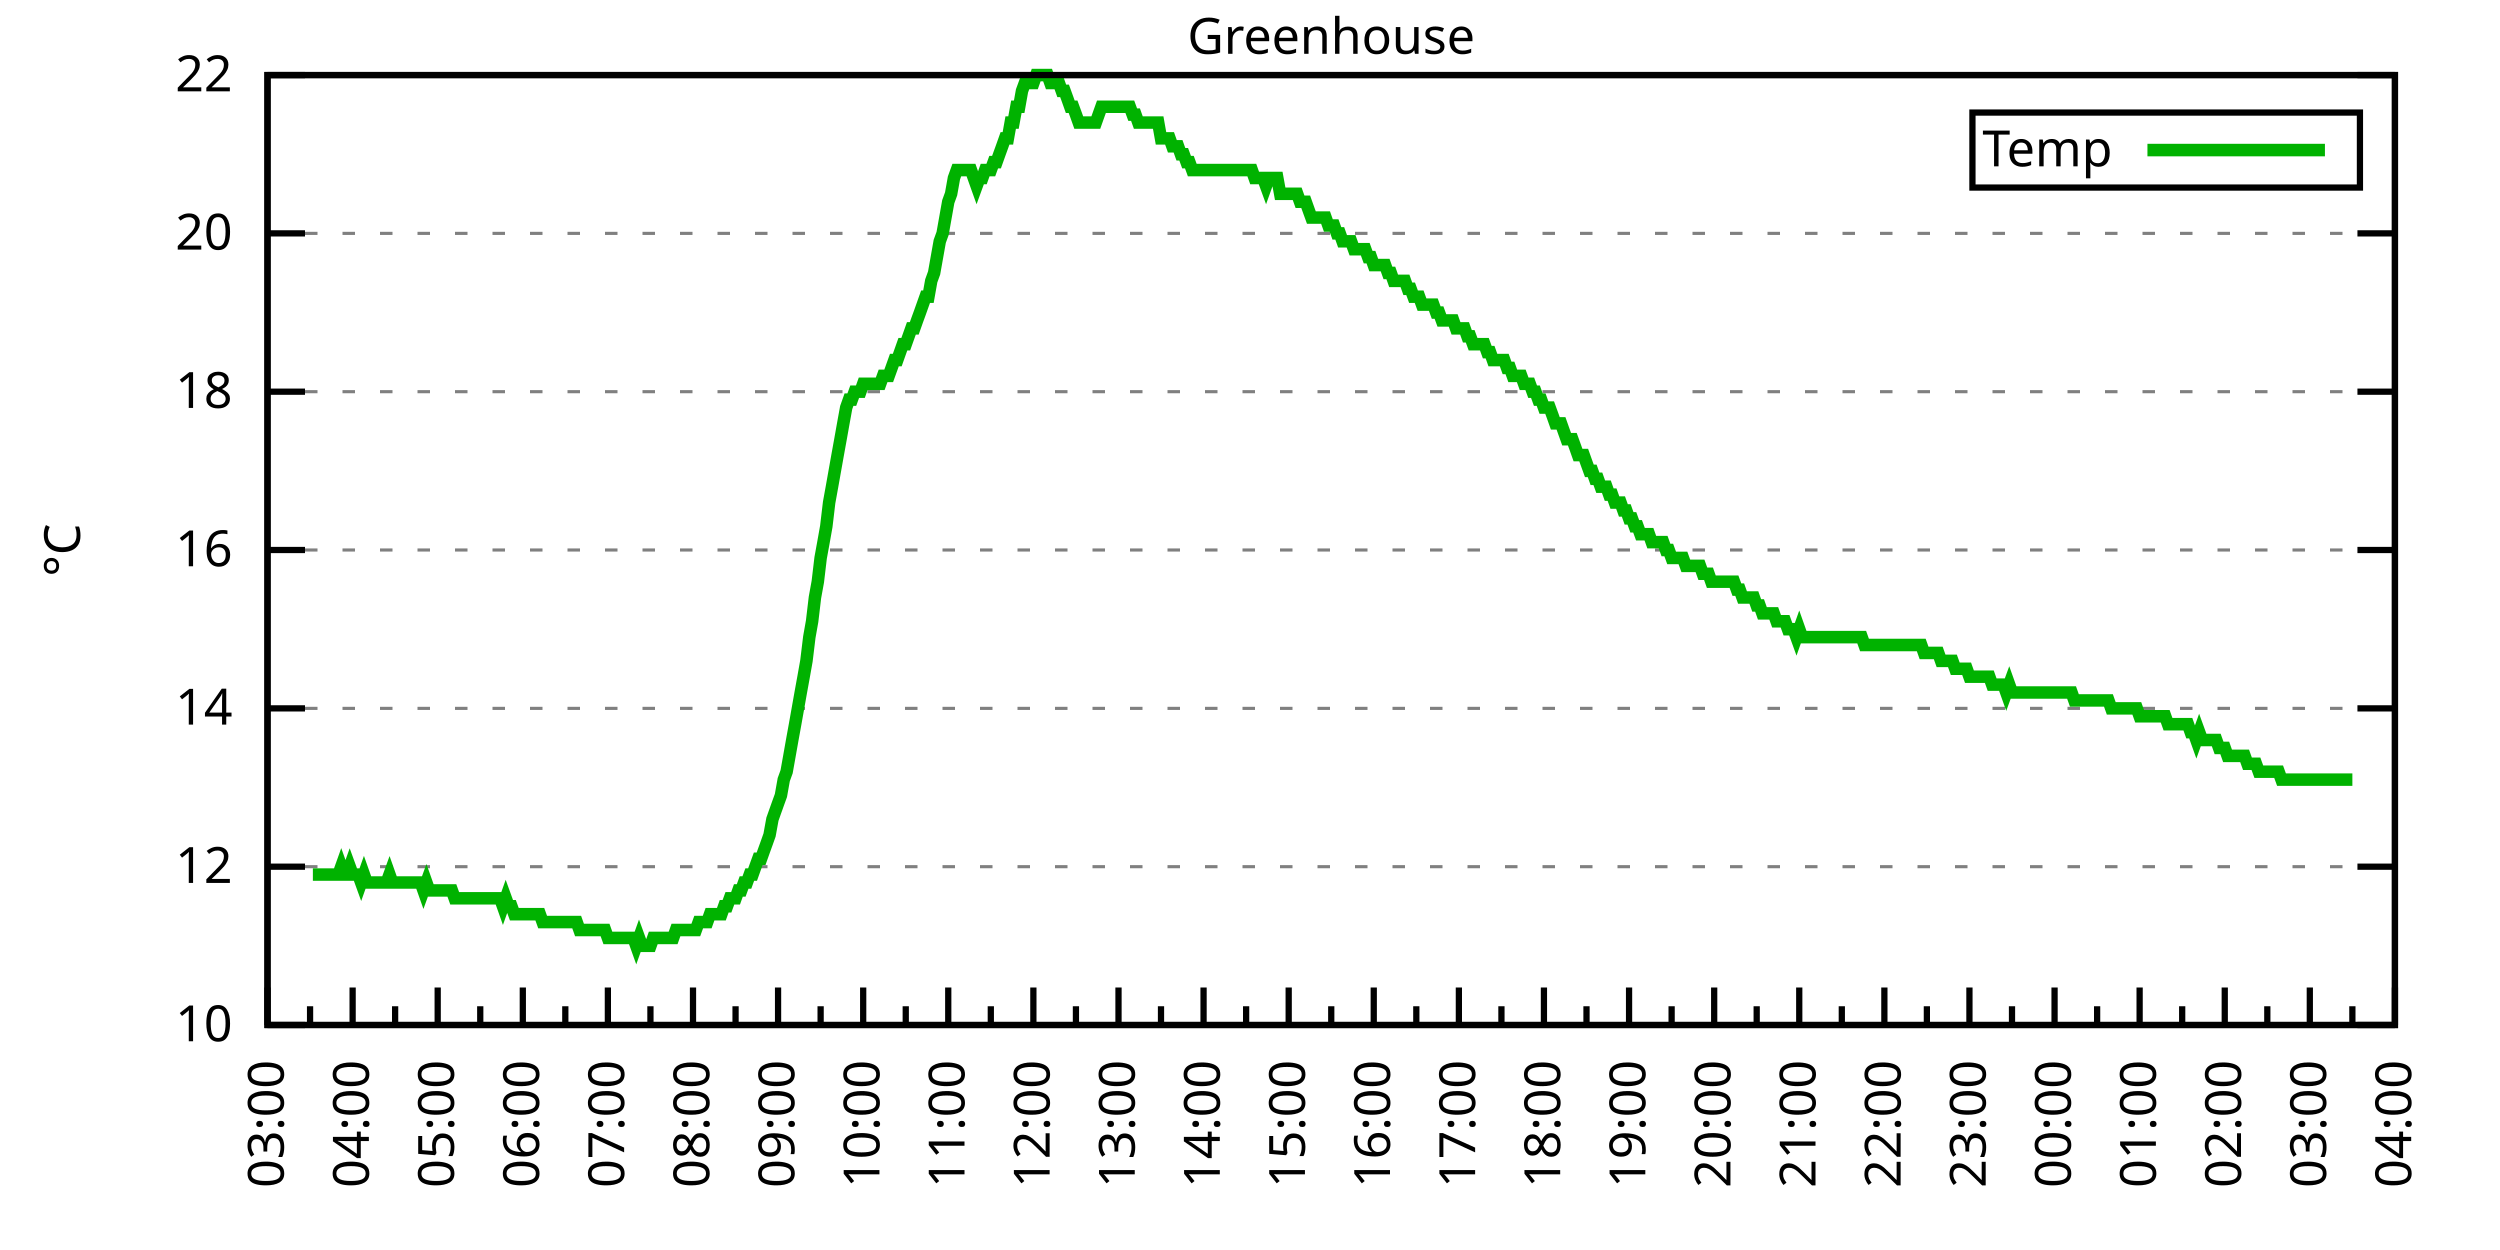
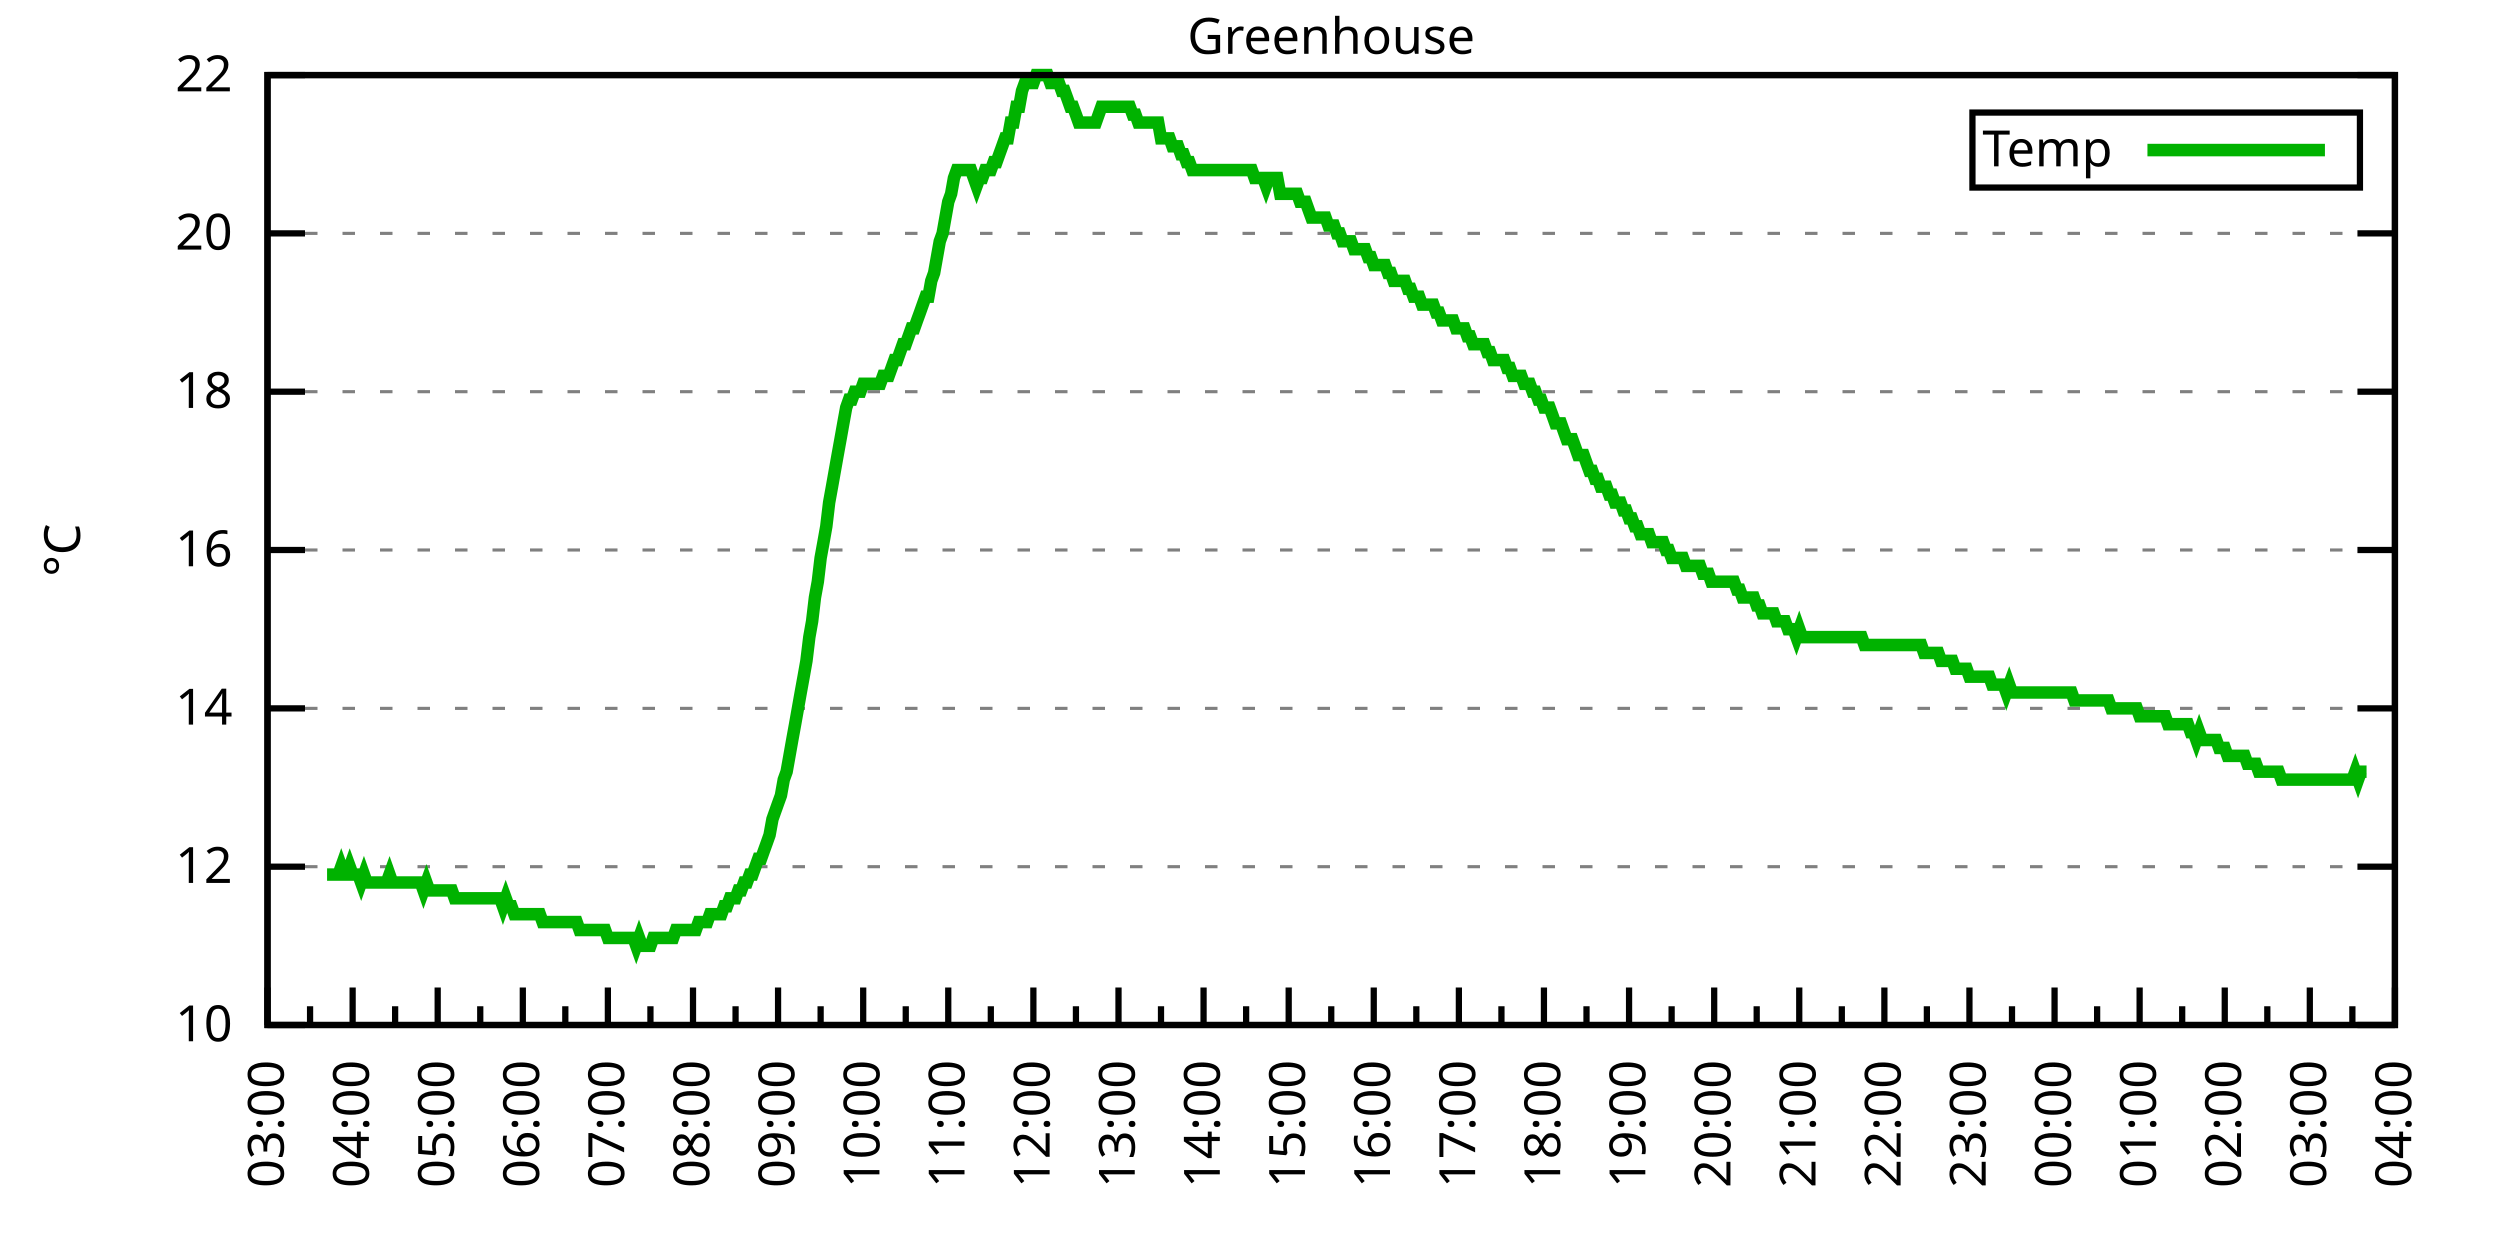
<svg xmlns="http://www.w3.org/2000/svg" xmlns:xlink="http://www.w3.org/1999/xlink" width="400" height="200" viewBox="0 0 400 200">
  <g id="gnuplot_canvas">
    <rect x="0" y="0" width="400" height="200" fill="none" />
    <defs>
      <circle id="gpDot" r="0.5" stroke-width="0.5" stroke="currentColor" />
      <path id="gpPt0" stroke-width="0.333" stroke="currentColor" d="M-1,0 h2 M0,-1 v2" />
      <path id="gpPt1" stroke-width="0.333" stroke="currentColor" d="M-1,-1 L1,1 M1,-1 L-1,1" />
      <path id="gpPt2" stroke-width="0.333" stroke="currentColor" d="M-1,0 L1,0 M0,-1 L0,1 M-1,-1 L1,1 M-1,1 L1,-1" />
      <rect id="gpPt3" stroke-width="0.333" stroke="currentColor" x="-1" y="-1" width="2" height="2" />
      <rect id="gpPt4" stroke-width="0.333" stroke="currentColor" fill="currentColor" x="-1" y="-1" width="2" height="2" />
      <circle id="gpPt5" stroke-width="0.333" stroke="currentColor" cx="0" cy="0" r="1" />
      <use xlink:href="#gpPt5" id="gpPt6" fill="currentColor" stroke="none" />
      <path id="gpPt7" stroke-width="0.333" stroke="currentColor" d="M0,-1.33 L-1.33,0.67 L1.33,0.67 z" />
      <use xlink:href="#gpPt7" id="gpPt8" fill="currentColor" stroke="none" />
      <use xlink:href="#gpPt7" id="gpPt9" stroke="currentColor" transform="rotate(180)" />
      <use xlink:href="#gpPt9" id="gpPt10" fill="currentColor" stroke="none" />
      <use xlink:href="#gpPt3" id="gpPt11" stroke="currentColor" transform="rotate(45)" />
      <use xlink:href="#gpPt11" id="gpPt12" fill="currentColor" stroke="none" />
      <path id="gpPt13" stroke-width="0.333" stroke="currentColor" d="M0,1.330 L1.265,0.411 L0.782,-1.067 L-0.782,-1.076 L-1.265,0.411 z" />
      <use xlink:href="#gpPt13" id="gpPt14" fill="currentColor" stroke="none" />
      <filter id="textbox" filterUnits="objectBoundingBox" x="0" y="0" height="1" width="1">
        <feFlood flood-color="white" flood-opacity="1" result="bgnd" />
        <feComposite in="SourceGraphic" in2="bgnd" operator="atop" />
      </filter>
      <filter id="greybox" filterUnits="objectBoundingBox" x="0" y="0" height="1" width="1">
        <feFlood flood-color="lightgrey" flood-opacity="1" result="grey" />
        <feComposite in="SourceGraphic" in2="grey" operator="atop" />
      </filter>
    </defs>
    <g fill="none" color="white" stroke="currentColor" stroke-width="1.00" stroke-linecap="butt" stroke-linejoin="miter">
</g>
    <g fill="none" color="black" stroke="currentColor" stroke-width="1.00" stroke-linecap="butt" stroke-linejoin="miter">
      <g stroke="none" shape-rendering="crispEdges">
        <polygon fill="rgb(255, 255, 255)" points="42.80,164.00 383.18,164.00 383.18,12.02 42.80,12.02 " />
      </g>
    </g>
    <g fill="none" color="black" stroke="currentColor" stroke-width="1.00" stroke-linecap="butt" stroke-linejoin="miter">
</g>
    <g fill="none" color="black" stroke="black" stroke-width="0.50" stroke-linecap="butt" stroke-linejoin="miter">
</g>
    <g fill="none" color="gray" stroke="currentColor" stroke-width="0.50" stroke-linecap="butt" stroke-linejoin="miter">
      <path stroke="gray" stroke-dasharray="2,4" class="gridline" d="M42.80,164.00 L383.19,164.00  " />
    </g>
    <g fill="none" color="gray" stroke="gray" stroke-width="1.00" stroke-linecap="butt" stroke-linejoin="miter">
</g>
    <g fill="none" color="black" stroke="currentColor" stroke-width="1.00" stroke-linecap="butt" stroke-linejoin="miter">
      <path stroke="black" d="M42.80,164.00 L48.80,164.00 M383.19,164.00 L377.19,164.00  " />
      <g transform="translate(37.20,166.60)" stroke="none" fill="black" font-family="Sans" font-size="8.00" text-anchor="end">
        <text>
          <tspan font-family="Sans"> 10</tspan>
        </text>
      </g>
    </g>
    <g fill="none" color="black" stroke="currentColor" stroke-width="1.00" stroke-linecap="butt" stroke-linejoin="miter">
</g>
    <g fill="none" color="black" stroke="black" stroke-width="0.50" stroke-linecap="butt" stroke-linejoin="miter">
</g>
    <g fill="none" color="gray" stroke="currentColor" stroke-width="0.50" stroke-linecap="butt" stroke-linejoin="miter">
      <path stroke="gray" stroke-dasharray="2,4" class="gridline" d="M42.80,138.67 L383.19,138.67  " />
    </g>
    <g fill="none" color="gray" stroke="gray" stroke-width="1.00" stroke-linecap="butt" stroke-linejoin="miter">
</g>
    <g fill="none" color="black" stroke="currentColor" stroke-width="1.00" stroke-linecap="butt" stroke-linejoin="miter">
      <path stroke="black" d="M42.80,138.67 L48.80,138.67 M383.19,138.67 L377.19,138.67  " />
      <g transform="translate(37.20,141.27)" stroke="none" fill="black" font-family="Sans" font-size="8.00" text-anchor="end">
        <text>
          <tspan font-family="Sans"> 12</tspan>
        </text>
      </g>
    </g>
    <g fill="none" color="black" stroke="currentColor" stroke-width="1.00" stroke-linecap="butt" stroke-linejoin="miter">
</g>
    <g fill="none" color="black" stroke="black" stroke-width="0.50" stroke-linecap="butt" stroke-linejoin="miter">
</g>
    <g fill="none" color="gray" stroke="currentColor" stroke-width="0.50" stroke-linecap="butt" stroke-linejoin="miter">
      <path stroke="gray" stroke-dasharray="2,4" class="gridline" d="M42.80,113.34 L383.19,113.34  " />
    </g>
    <g fill="none" color="gray" stroke="gray" stroke-width="1.00" stroke-linecap="butt" stroke-linejoin="miter">
</g>
    <g fill="none" color="black" stroke="currentColor" stroke-width="1.00" stroke-linecap="butt" stroke-linejoin="miter">
      <path stroke="black" d="M42.80,113.34 L48.80,113.34 M383.19,113.34 L377.19,113.34  " />
      <g transform="translate(37.20,115.94)" stroke="none" fill="black" font-family="Sans" font-size="8.00" text-anchor="end">
        <text>
          <tspan font-family="Sans"> 14</tspan>
        </text>
      </g>
    </g>
    <g fill="none" color="black" stroke="currentColor" stroke-width="1.00" stroke-linecap="butt" stroke-linejoin="miter">
</g>
    <g fill="none" color="black" stroke="black" stroke-width="0.50" stroke-linecap="butt" stroke-linejoin="miter">
</g>
    <g fill="none" color="gray" stroke="currentColor" stroke-width="0.50" stroke-linecap="butt" stroke-linejoin="miter">
      <path stroke="gray" stroke-dasharray="2,4" class="gridline" d="M42.80,88.00 L383.19,88.00  " />
    </g>
    <g fill="none" color="gray" stroke="gray" stroke-width="1.00" stroke-linecap="butt" stroke-linejoin="miter">
</g>
    <g fill="none" color="black" stroke="currentColor" stroke-width="1.00" stroke-linecap="butt" stroke-linejoin="miter">
      <path stroke="black" d="M42.80,88.00 L48.80,88.00 M383.19,88.00 L377.19,88.00  " />
      <g transform="translate(37.20,90.60)" stroke="none" fill="black" font-family="Sans" font-size="8.00" text-anchor="end">
        <text>
          <tspan font-family="Sans"> 16</tspan>
        </text>
      </g>
    </g>
    <g fill="none" color="black" stroke="currentColor" stroke-width="1.00" stroke-linecap="butt" stroke-linejoin="miter">
</g>
    <g fill="none" color="black" stroke="black" stroke-width="0.50" stroke-linecap="butt" stroke-linejoin="miter">
</g>
    <g fill="none" color="gray" stroke="currentColor" stroke-width="0.50" stroke-linecap="butt" stroke-linejoin="miter">
      <path stroke="gray" stroke-dasharray="2,4" class="gridline" d="M42.80,62.67 L383.19,62.67  " />
    </g>
    <g fill="none" color="gray" stroke="gray" stroke-width="1.00" stroke-linecap="butt" stroke-linejoin="miter">
</g>
    <g fill="none" color="black" stroke="currentColor" stroke-width="1.00" stroke-linecap="butt" stroke-linejoin="miter">
      <path stroke="black" d="M42.80,62.67 L48.80,62.67 M383.19,62.67 L377.19,62.67  " />
      <g transform="translate(37.20,65.27)" stroke="none" fill="black" font-family="Sans" font-size="8.00" text-anchor="end">
        <text>
          <tspan font-family="Sans"> 18</tspan>
        </text>
      </g>
    </g>
    <g fill="none" color="black" stroke="currentColor" stroke-width="1.00" stroke-linecap="butt" stroke-linejoin="miter">
</g>
    <g fill="none" color="black" stroke="black" stroke-width="0.50" stroke-linecap="butt" stroke-linejoin="miter">
</g>
    <g fill="none" color="gray" stroke="currentColor" stroke-width="0.50" stroke-linecap="butt" stroke-linejoin="miter">
      <path stroke="gray" stroke-dasharray="2,4" class="gridline" d="M42.80,37.34 L383.19,37.34  " />
    </g>
    <g fill="none" color="gray" stroke="gray" stroke-width="1.00" stroke-linecap="butt" stroke-linejoin="miter">
</g>
    <g fill="none" color="black" stroke="currentColor" stroke-width="1.00" stroke-linecap="butt" stroke-linejoin="miter">
      <path stroke="black" d="M42.80,37.34 L48.80,37.34 M383.19,37.34 L377.19,37.34  " />
      <g transform="translate(37.20,39.94)" stroke="none" fill="black" font-family="Sans" font-size="8.00" text-anchor="end">
        <text>
          <tspan font-family="Sans"> 20</tspan>
        </text>
      </g>
    </g>
    <g fill="none" color="black" stroke="currentColor" stroke-width="1.00" stroke-linecap="butt" stroke-linejoin="miter">
</g>
    <g fill="none" color="black" stroke="black" stroke-width="0.50" stroke-linecap="butt" stroke-linejoin="miter">
</g>
    <g fill="none" color="gray" stroke="currentColor" stroke-width="0.50" stroke-linecap="butt" stroke-linejoin="miter">
      <path stroke="gray" stroke-dasharray="2,4" class="gridline" d="M42.80,12.01 L383.19,12.01  " />
    </g>
    <g fill="none" color="gray" stroke="gray" stroke-width="1.00" stroke-linecap="butt" stroke-linejoin="miter">
</g>
    <g fill="none" color="black" stroke="currentColor" stroke-width="1.00" stroke-linecap="butt" stroke-linejoin="miter">
      <path stroke="black" d="M42.80,12.01 L48.80,12.01 M383.19,12.01 L377.19,12.01  " />
      <g transform="translate(37.20,14.61)" stroke="none" fill="black" font-family="Sans" font-size="8.00" text-anchor="end">
        <text>
          <tspan font-family="Sans"> 22</tspan>
        </text>
      </g>
    </g>
    <g fill="none" color="black" stroke="currentColor" stroke-width="1.00" stroke-linecap="butt" stroke-linejoin="miter">
      <path stroke="black" d="M42.80,164.00 L42.80,158.00  " />
      <g transform="translate(45.40,169.60) rotate(270)" stroke="none" fill="black" font-family="Sans" font-size="8.00" text-anchor="end">
        <text>
          <tspan font-family="Sans">03:00</tspan>
        </text>
      </g>
    </g>
    <g fill="none" color="black" stroke="currentColor" stroke-width="1.00" stroke-linecap="butt" stroke-linejoin="miter">
      <path stroke="black" d="M49.61,164.00 L49.61,161.00 M56.42,164.00 L56.42,158.00  " />
      <g transform="translate(59.02,169.60) rotate(270)" stroke="none" fill="black" font-family="Sans" font-size="8.00" text-anchor="end">
        <text>
          <tspan font-family="Sans">04:00</tspan>
        </text>
      </g>
    </g>
    <g fill="none" color="black" stroke="currentColor" stroke-width="1.00" stroke-linecap="butt" stroke-linejoin="miter">
      <path stroke="black" d="M63.22,164.00 L63.22,161.00 M70.03,164.00 L70.03,158.00  " />
      <g transform="translate(72.63,169.60) rotate(270)" stroke="none" fill="black" font-family="Sans" font-size="8.00" text-anchor="end">
        <text>
          <tspan font-family="Sans">05:00</tspan>
        </text>
      </g>
    </g>
    <g fill="none" color="black" stroke="currentColor" stroke-width="1.00" stroke-linecap="butt" stroke-linejoin="miter">
      <path stroke="black" d="M76.84,164.00 L76.84,161.00 M83.65,164.00 L83.65,158.00  " />
      <g transform="translate(86.25,169.60) rotate(270)" stroke="none" fill="black" font-family="Sans" font-size="8.00" text-anchor="end">
        <text>
          <tspan font-family="Sans">06:00</tspan>
        </text>
      </g>
    </g>
    <g fill="none" color="black" stroke="currentColor" stroke-width="1.00" stroke-linecap="butt" stroke-linejoin="miter">
      <path stroke="black" d="M90.45,164.00 L90.45,161.00 M97.26,164.00 L97.26,158.00  " />
      <g transform="translate(99.86,169.60) rotate(270)" stroke="none" fill="black" font-family="Sans" font-size="8.00" text-anchor="end">
        <text>
          <tspan font-family="Sans">07:00</tspan>
        </text>
      </g>
    </g>
    <g fill="none" color="black" stroke="currentColor" stroke-width="1.00" stroke-linecap="butt" stroke-linejoin="miter">
      <path stroke="black" d="M104.07,164.00 L104.07,161.00 M110.88,164.00 L110.88,158.00  " />
      <g transform="translate(113.48,169.60) rotate(270)" stroke="none" fill="black" font-family="Sans" font-size="8.00" text-anchor="end">
        <text>
          <tspan font-family="Sans">08:00</tspan>
        </text>
      </g>
    </g>
    <g fill="none" color="black" stroke="currentColor" stroke-width="1.00" stroke-linecap="butt" stroke-linejoin="miter">
      <path stroke="black" d="M117.69,164.00 L117.69,161.00 M124.49,164.00 L124.49,158.00  " />
      <g transform="translate(127.09,169.60) rotate(270)" stroke="none" fill="black" font-family="Sans" font-size="8.00" text-anchor="end">
        <text>
          <tspan font-family="Sans">09:00</tspan>
        </text>
      </g>
    </g>
    <g fill="none" color="black" stroke="currentColor" stroke-width="1.00" stroke-linecap="butt" stroke-linejoin="miter">
      <path stroke="black" d="M131.30,164.00 L131.30,161.00 M138.11,164.00 L138.11,158.00  " />
      <g transform="translate(140.71,169.60) rotate(270)" stroke="none" fill="black" font-family="Sans" font-size="8.00" text-anchor="end">
        <text>
          <tspan font-family="Sans">10:00</tspan>
        </text>
      </g>
    </g>
    <g fill="none" color="black" stroke="currentColor" stroke-width="1.00" stroke-linecap="butt" stroke-linejoin="miter">
      <path stroke="black" d="M144.92,164.00 L144.92,161.00 M151.72,164.00 L151.72,158.00  " />
      <g transform="translate(154.32,169.60) rotate(270)" stroke="none" fill="black" font-family="Sans" font-size="8.00" text-anchor="end">
        <text>
          <tspan font-family="Sans">11:00</tspan>
        </text>
      </g>
    </g>
    <g fill="none" color="black" stroke="currentColor" stroke-width="1.00" stroke-linecap="butt" stroke-linejoin="miter">
      <path stroke="black" d="M158.53,164.00 L158.53,161.00 M165.34,164.00 L165.34,158.00  " />
      <g transform="translate(167.94,169.60) rotate(270)" stroke="none" fill="black" font-family="Sans" font-size="8.00" text-anchor="end">
        <text>
          <tspan font-family="Sans">12:00</tspan>
        </text>
      </g>
    </g>
    <g fill="none" color="black" stroke="currentColor" stroke-width="1.00" stroke-linecap="butt" stroke-linejoin="miter">
      <path stroke="black" d="M172.15,164.00 L172.15,161.00 M178.96,164.00 L178.96,158.00  " />
      <g transform="translate(181.56,169.60) rotate(270)" stroke="none" fill="black" font-family="Sans" font-size="8.00" text-anchor="end">
        <text>
          <tspan font-family="Sans">13:00</tspan>
        </text>
      </g>
    </g>
    <g fill="none" color="black" stroke="currentColor" stroke-width="1.00" stroke-linecap="butt" stroke-linejoin="miter">
      <path stroke="black" d="M185.76,164.00 L185.76,161.00 M192.57,164.00 L192.57,158.00  " />
      <g transform="translate(195.17,169.60) rotate(270)" stroke="none" fill="black" font-family="Sans" font-size="8.00" text-anchor="end">
        <text>
          <tspan font-family="Sans">14:00</tspan>
        </text>
      </g>
    </g>
    <g fill="none" color="black" stroke="currentColor" stroke-width="1.00" stroke-linecap="butt" stroke-linejoin="miter">
      <path stroke="black" d="M199.38,164.00 L199.38,161.00 M206.19,164.00 L206.19,158.00  " />
      <g transform="translate(208.79,169.60) rotate(270)" stroke="none" fill="black" font-family="Sans" font-size="8.00" text-anchor="end">
        <text>
          <tspan font-family="Sans">15:00</tspan>
        </text>
      </g>
    </g>
    <g fill="none" color="black" stroke="currentColor" stroke-width="1.00" stroke-linecap="butt" stroke-linejoin="miter">
      <path stroke="black" d="M213.00,164.00 L213.00,161.00 M219.80,164.00 L219.80,158.00  " />
      <g transform="translate(222.40,169.60) rotate(270)" stroke="none" fill="black" font-family="Sans" font-size="8.00" text-anchor="end">
        <text>
          <tspan font-family="Sans">16:00</tspan>
        </text>
      </g>
    </g>
    <g fill="none" color="black" stroke="currentColor" stroke-width="1.00" stroke-linecap="butt" stroke-linejoin="miter">
      <path stroke="black" d="M226.61,164.00 L226.61,161.00 M233.42,164.00 L233.42,158.00  " />
      <g transform="translate(236.02,169.60) rotate(270)" stroke="none" fill="black" font-family="Sans" font-size="8.00" text-anchor="end">
        <text>
          <tspan font-family="Sans">17:00</tspan>
        </text>
      </g>
    </g>
    <g fill="none" color="black" stroke="currentColor" stroke-width="1.00" stroke-linecap="butt" stroke-linejoin="miter">
      <path stroke="black" d="M240.23,164.00 L240.23,161.00 M247.03,164.00 L247.03,158.00  " />
      <g transform="translate(249.63,169.60) rotate(270)" stroke="none" fill="black" font-family="Sans" font-size="8.00" text-anchor="end">
        <text>
          <tspan font-family="Sans">18:00</tspan>
        </text>
      </g>
    </g>
    <g fill="none" color="black" stroke="currentColor" stroke-width="1.00" stroke-linecap="butt" stroke-linejoin="miter">
      <path stroke="black" d="M253.84,164.00 L253.84,161.00 M260.65,164.00 L260.65,158.00  " />
      <g transform="translate(263.25,169.60) rotate(270)" stroke="none" fill="black" font-family="Sans" font-size="8.00" text-anchor="end">
        <text>
          <tspan font-family="Sans">19:00</tspan>
        </text>
      </g>
    </g>
    <g fill="none" color="black" stroke="currentColor" stroke-width="1.00" stroke-linecap="butt" stroke-linejoin="miter">
      <path stroke="black" d="M267.46,164.00 L267.46,161.00 M274.27,164.00 L274.27,158.00  " />
      <g transform="translate(276.87,169.60) rotate(270)" stroke="none" fill="black" font-family="Sans" font-size="8.00" text-anchor="end">
        <text>
          <tspan font-family="Sans">20:00</tspan>
        </text>
      </g>
    </g>
    <g fill="none" color="black" stroke="currentColor" stroke-width="1.00" stroke-linecap="butt" stroke-linejoin="miter">
      <path stroke="black" d="M281.07,164.00 L281.07,161.00 M287.88,164.00 L287.88,158.00  " />
      <g transform="translate(290.48,169.60) rotate(270)" stroke="none" fill="black" font-family="Sans" font-size="8.00" text-anchor="end">
        <text>
          <tspan font-family="Sans">21:00</tspan>
        </text>
      </g>
    </g>
    <g fill="none" color="black" stroke="currentColor" stroke-width="1.00" stroke-linecap="butt" stroke-linejoin="miter">
      <path stroke="black" d="M294.69,164.00 L294.69,161.00 M301.50,164.00 L301.50,158.00  " />
      <g transform="translate(304.10,169.60) rotate(270)" stroke="none" fill="black" font-family="Sans" font-size="8.00" text-anchor="end">
        <text>
          <tspan font-family="Sans">22:00</tspan>
        </text>
      </g>
    </g>
    <g fill="none" color="black" stroke="currentColor" stroke-width="1.00" stroke-linecap="butt" stroke-linejoin="miter">
      <path stroke="black" d="M308.30,164.00 L308.30,161.00 M315.11,164.00 L315.11,158.00  " />
      <g transform="translate(317.71,169.60) rotate(270)" stroke="none" fill="black" font-family="Sans" font-size="8.00" text-anchor="end">
        <text>
          <tspan font-family="Sans">23:00</tspan>
        </text>
      </g>
    </g>
    <g fill="none" color="black" stroke="currentColor" stroke-width="1.00" stroke-linecap="butt" stroke-linejoin="miter">
      <path stroke="black" d="M321.92,164.00 L321.92,161.00 M328.73,164.00 L328.73,158.00  " />
      <g transform="translate(331.33,169.60) rotate(270)" stroke="none" fill="black" font-family="Sans" font-size="8.00" text-anchor="end">
        <text>
          <tspan font-family="Sans">00:00</tspan>
        </text>
      </g>
    </g>
    <g fill="none" color="black" stroke="currentColor" stroke-width="1.00" stroke-linecap="butt" stroke-linejoin="miter">
      <path stroke="black" d="M335.54,164.00 L335.54,161.00 M342.34,164.00 L342.34,158.00  " />
      <g transform="translate(344.94,169.60) rotate(270)" stroke="none" fill="black" font-family="Sans" font-size="8.00" text-anchor="end">
        <text>
          <tspan font-family="Sans">01:00</tspan>
        </text>
      </g>
    </g>
    <g fill="none" color="black" stroke="currentColor" stroke-width="1.00" stroke-linecap="butt" stroke-linejoin="miter">
      <path stroke="black" d="M349.15,164.00 L349.15,161.00 M355.96,164.00 L355.96,158.00  " />
      <g transform="translate(358.56,169.60) rotate(270)" stroke="none" fill="black" font-family="Sans" font-size="8.00" text-anchor="end">
        <text>
          <tspan font-family="Sans">02:00</tspan>
        </text>
      </g>
    </g>
    <g fill="none" color="black" stroke="currentColor" stroke-width="1.00" stroke-linecap="butt" stroke-linejoin="miter">
      <path stroke="black" d="M362.77,164.00 L362.77,161.00 M369.57,164.00 L369.57,158.00  " />
      <g transform="translate(372.17,169.60) rotate(270)" stroke="none" fill="black" font-family="Sans" font-size="8.00" text-anchor="end">
        <text>
          <tspan font-family="Sans">03:00</tspan>
        </text>
      </g>
    </g>
    <g fill="none" color="black" stroke="currentColor" stroke-width="1.00" stroke-linecap="butt" stroke-linejoin="miter">
      <path stroke="black" d="M376.38,164.00 L376.38,161.00 M383.19,164.00 L383.19,158.00  " />
      <g transform="translate(385.79,169.60) rotate(270)" stroke="none" fill="black" font-family="Sans" font-size="8.00" text-anchor="end">
        <text>
          <tspan font-family="Sans">04:00</tspan>
        </text>
      </g>
    </g>
    <g fill="none" color="black" stroke="currentColor" stroke-width="1.00" stroke-linecap="butt" stroke-linejoin="miter">
</g>
    <g fill="none" color="black" stroke="currentColor" stroke-width="1.00" stroke-linecap="butt" stroke-linejoin="miter">
      <path stroke="black" d="M42.80,12.01 L42.80,164.00 L383.19,164.00 L383.19,12.01 L42.80,12.01 Z  " />
    </g>
    <g fill="none" color="black" stroke="currentColor" stroke-width="1.00" stroke-linecap="butt" stroke-linejoin="miter">
      <g transform="translate(12.80,88.01) rotate(270)" stroke="none" fill="black" font-family="Sans" font-size="8.00" text-anchor="middle">
        <text>
          <tspan font-family="Sans">°C</tspan>
        </text>
      </g>
    </g>
    <g fill="none" color="black" stroke="currentColor" stroke-width="1.00" stroke-linecap="butt" stroke-linejoin="miter">
</g>
    <g fill="none" color="black" stroke="currentColor" stroke-width="1.00" stroke-linecap="butt" stroke-linejoin="miter">
      <path stroke="black" d="M315.59,30.01 L315.59,18.01 L377.59,18.01 L377.59,30.01 L315.59,30.01 Z  " />
    </g>
    <g id="Greenhouse_plot_1">
      <g fill="none" color="white" stroke="black" stroke-width="2.00" stroke-linecap="butt" stroke-linejoin="miter">
</g>
      <g fill="none" color="black" stroke="currentColor" stroke-width="2.00" stroke-linecap="butt" stroke-linejoin="miter">
        <g transform="translate(337.99,26.61)" stroke="none" fill="black" font-family="Sans" font-size="8.00" text-anchor="end">
          <text>
            <tspan font-family="Sans">Temp</tspan>
          </text>
        </g>
      </g>
      <g fill="none" color="black" stroke="currentColor" stroke-width="2.00" stroke-linecap="butt" stroke-linejoin="miter">
-         <path stroke="rgb(  0, 178,   0)" d="M343.59,24.01 L371.99,24.01 M50.06,139.93 L50.52,139.93 L50.97,139.93 L51.42,139.93 L51.88,139.93 L52.33,139.93   L52.78,139.93 L53.24,139.93 L53.69,139.93 L54.15,139.93 L54.60,138.67 L55.05,139.93 L55.51,139.93 L55.96,138.67   L56.42,139.93 L56.87,139.93 L57.32,139.93 L57.78,141.20 L58.23,139.93 L58.68,141.20 L59.14,141.20 L59.59,141.20   L60.05,141.20 L60.50,141.20 L60.95,141.20 L61.41,141.20 L61.86,141.20 L62.32,139.93 L62.77,141.20 L63.22,141.20   L63.68,141.20 L64.13,141.20 L64.58,141.20 L65.04,141.20 L65.49,141.20 L65.95,141.20 L66.40,141.20 L66.85,141.20   L67.31,141.20 L67.76,142.47 L68.22,141.20 L68.67,142.47 L69.12,142.47 L69.58,142.47 L70.03,142.47 L70.49,142.47   L70.94,142.47 L71.39,142.47 L71.85,142.47 L72.30,142.47 L72.75,143.73 L73.21,143.73 L73.66,143.73 L74.12,143.73   L74.57,143.73 L75.02,143.73 L75.48,143.73 L75.93,143.73 L76.39,143.73 L76.84,143.73 L77.29,143.73 L77.75,143.73   L78.20,143.73 L78.65,143.73 L79.11,143.73 L79.56,143.73 L80.02,143.73 L80.47,145.00 L80.92,143.73 L81.38,145.00   L81.83,145.00 L82.29,146.27 L82.74,146.27 L83.19,146.27 L83.65,146.27 L84.10,146.27 L84.55,146.27 L85.01,146.27   L85.46,146.27 L85.92,146.27 L86.37,146.27 L86.82,147.53 L87.28,147.53 L87.73,147.53 L88.19,147.53 L88.64,147.53   L89.09,147.53 L89.55,147.53 L90.00,147.53 L90.45,147.53 L90.91,147.53 L91.36,147.53 L91.82,147.53 L92.27,147.53   L92.72,148.80 L93.18,148.80 L93.63,148.80 L94.09,148.80 L94.54,148.80 L94.99,148.80 L95.45,148.80 L95.90,148.80   L96.35,148.80 L96.81,148.80 L97.26,150.07 L97.72,150.07 L98.17,150.07 L98.62,150.07 L99.08,150.07 L99.53,150.07   L99.99,150.07 L100.44,150.07 L100.89,150.07 L101.35,150.07 L101.80,151.33 L102.25,150.07 L102.71,151.33 L103.16,151.33   L103.62,151.33 L104.07,151.33 L104.52,150.07 L104.98,150.07 L105.43,150.07 L105.89,150.07 L106.34,150.07 L106.79,150.07   L107.25,150.07 L107.70,150.07 L108.15,148.80 L108.61,148.80 L109.06,148.80 L109.52,148.80 L109.97,148.80 L110.42,148.80   L110.88,148.80 L111.33,148.80 L111.79,147.53 L112.24,147.53 L112.69,147.53 L113.15,147.53 L113.60,146.27 L114.05,146.27   L114.51,146.27 L114.96,146.27 L115.42,146.27 L115.87,145.00 L116.32,145.00 L116.78,143.73 L117.23,143.73 L117.69,143.73   L118.14,142.47 L118.59,142.47 L119.05,141.20 L119.50,141.20 L119.96,139.93 L120.41,139.93 L120.86,138.67 L121.32,137.40   L121.77,137.40 L122.22,136.14 L122.68,134.87 L123.13,133.60 L123.59,131.07 L124.04,129.80 L124.49,128.54 L124.95,127.27   L125.40,124.74 L125.86,123.47 L126.31,120.94 L126.76,118.40 L127.22,115.87 L127.67,113.34 L128.12,110.80 L128.58,108.27   L129.03,105.74 L129.49,101.94 L129.94,99.40 L130.39,95.60 L130.85,93.07 L131.30,89.27 L131.76,86.74 L132.21,84.21   L132.66,80.41 L133.12,77.87 L133.57,75.34 L134.02,72.81 L134.48,70.27 L134.93,67.74 L135.39,65.21 L135.84,63.94   L136.29,63.94 L136.75,62.67 L137.20,62.67 L137.66,62.67 L138.11,61.41 L138.56,61.41 L139.02,61.41 L139.47,61.41   L139.92,61.41 L140.38,61.41 L140.83,61.41 L141.29,60.14 L141.74,60.14 L142.19,60.14 L142.65,58.87 L143.10,57.61   L143.56,57.61 L144.01,56.34 L144.46,55.07 L144.92,55.07 L145.37,53.81 L145.82,52.54 L146.28,52.54 L146.73,51.27   L147.19,50.01 L147.64,48.74 L148.09,47.47 L148.55,47.47 L149.00,44.94 L149.46,43.67 L149.91,41.14 L150.36,38.61   L150.82,37.34 L151.27,34.81 L151.72,32.28 L152.18,31.01 L152.63,28.48 L153.09,27.21 L153.54,27.21 L153.99,27.21   L154.45,27.21 L154.90,27.21 L155.36,27.21 L155.81,28.48 L156.26,29.74 L156.72,28.48 L157.17,28.48 L157.62,27.21   L158.08,27.21 L158.53,27.21 L158.99,25.94 L159.44,25.94 L159.89,24.68 L160.35,23.41 L160.80,22.14 L161.26,22.14   L161.71,19.61 L162.16,19.61 L162.62,17.08 L163.07,17.08 L163.52,14.54 L163.98,13.28 L164.43,13.28 L164.89,13.28   L165.34,13.28 L165.79,12.01 L166.25,12.01 L166.70,12.01 L167.16,12.01 L167.61,12.01 L168.06,13.28 L168.52,13.28   L168.97,13.28 L169.43,13.28 L169.88,14.54 L170.33,14.54 L170.79,15.81 L171.24,17.08 L171.69,17.08 L172.15,18.34   L172.60,19.61 L173.06,19.61 L173.51,19.61 L173.96,19.61 L174.42,19.61 L174.87,19.61 L175.33,19.61 L175.78,18.34   L176.23,17.08 L176.69,17.08 L177.14,17.08 L177.59,17.08 L178.05,17.08 L178.50,17.08 L178.96,17.08 L179.41,17.08   L179.86,17.08 L180.32,17.08 L180.77,17.08 L181.23,18.34 L181.68,18.34 L182.13,19.61 L182.59,19.61 L183.04,19.61   L183.49,19.61 L183.95,19.61 L184.40,19.61 L184.86,19.61 L185.31,19.61 L185.76,22.14 L186.22,22.14 L186.67,22.14   L187.13,22.14 L187.58,23.41 L188.03,23.41 L188.49,23.41 L188.94,24.68 L189.39,24.68 L189.85,25.94 L190.30,25.94   L190.76,27.21 L191.21,27.21 L191.66,27.21 L192.12,27.21 L192.57,27.21 L193.03,27.21 L193.48,27.21 L193.93,27.21   L194.39,27.21 L194.84,27.21 L195.29,27.21 L195.75,27.21 L196.20,27.21 L196.66,27.21 L197.11,27.21 L197.56,27.21   L198.02,27.21 L198.47,27.21 L198.93,27.21 L199.38,27.21 L199.83,27.21 L200.29,27.21 L200.74,28.48 L201.19,28.48   L201.65,28.48 L202.10,28.48 L202.56,29.74 L203.01,28.48 L203.46,28.48 L203.92,28.48 L204.37,28.48 L204.83,31.01   L205.28,31.01 L205.73,31.01 L206.19,31.01 L206.64,31.01 L207.09,31.01 L207.55,31.01 L208.00,32.28 L208.46,32.28   L208.91,32.28 L209.36,33.54 L209.82,34.81 L210.27,34.81 L210.73,34.81 L211.18,34.81 L211.63,34.81 L212.09,34.81   L212.54,36.08 L213.00,36.08 L213.45,36.08 L213.90,37.34 L214.36,37.34 L214.81,38.61 L215.26,38.61 L215.72,38.61   L216.17,38.61 L216.63,39.87 L217.08,39.87 L217.53,39.87 L217.99,39.87 L218.44,39.87 L218.90,41.14 L219.35,41.14   L219.80,42.41 L220.26,42.41 L220.71,42.41 L221.16,42.41 L221.62,42.41 L222.07,43.67 L222.53,43.67 L222.98,44.94   L223.43,44.94 L223.89,44.94 L224.34,44.94 L224.80,44.94 L225.25,46.21 L225.70,46.21 L226.16,47.47 L226.61,47.47   L227.06,47.47 L227.52,48.74 L227.97,48.74 L228.43,48.74 L228.88,48.74 L229.33,48.74 L229.79,50.01 L230.24,50.01   L230.70,51.27 L231.15,51.27 L231.60,51.27 L232.06,51.27 L232.51,51.27 L232.96,52.54 L233.42,52.54 L233.87,52.54   L234.33,52.54 L234.78,53.81 L235.23,53.81 L235.69,55.07 L236.14,55.07 L236.60,55.07 L237.05,55.07 L237.50,55.07   L237.96,56.34 L238.41,56.34 L238.86,57.61 L239.32,57.61 L239.77,57.61 L240.23,57.61 L240.68,57.61 L241.13,58.87   L241.59,58.87 L242.04,60.14 L242.50,60.14 L242.95,60.14 L243.40,60.14 L243.86,61.41 L244.31,61.41 L244.76,61.41   L245.22,62.67 L245.67,62.67 L246.13,63.94 L246.58,63.94 L247.03,65.21 L247.49,65.21 L247.94,65.21 L248.40,66.47   L248.85,67.74 L249.30,67.74 L249.76,67.74 L250.21,69.01 L250.66,70.27 L251.12,70.27 L251.57,70.27 L252.03,71.54   L252.48,72.81 L252.93,72.81 L253.39,72.81 L253.84,74.07 L254.30,75.34 L254.75,75.34 L255.20,76.61 L255.66,76.61   L256.11,77.87 L256.56,77.87 L257.02,77.87 L257.47,79.14 L257.93,79.14 L258.38,80.41 L258.83,80.41 L259.29,80.41   L259.74,81.67 L260.20,81.67 L260.65,82.94 L261.10,82.94 L261.56,84.21 L262.01,84.21 L262.47,85.47 L262.92,85.47   L263.37,85.47 L263.83,85.47 L264.28,86.74 L264.73,86.74 L265.19,86.74 L265.64,86.74 L266.10,86.74 L266.55,88.00   L267.00,88.00 L267.46,89.27 L267.91,89.27 L268.37,89.27 L268.82,89.27 L269.27,89.27 L269.73,90.54 L270.18,90.54   L270.63,90.54 L271.09,90.54 L271.54,90.54 L272.00,90.54 L272.45,91.80 L272.90,91.80 L273.36,91.80 L273.81,93.07   L274.27,93.07 L274.72,93.07 L275.17,93.07 L275.63,93.07 L276.08,93.07 L276.53,93.07 L276.99,93.07 L277.44,93.07   L277.90,94.34 L278.35,94.34 L278.80,95.60 L279.26,95.60 L279.71,95.60 L280.17,95.60 L280.62,95.60 L281.07,96.87   L281.53,96.87 L281.98,98.14 L282.43,98.14 L282.89,98.14 L283.34,98.14 L283.80,98.14 L284.25,99.40 L284.70,99.40   L285.16,99.40 L285.61,99.40 L286.07,100.67 L286.52,100.67 L286.97,100.67 L287.43,101.94 L287.88,100.67 L288.33,101.94   L288.79,101.94 L289.24,101.94 L289.70,101.94 L290.15,101.94 L290.60,101.94 L291.06,101.94 L291.51,101.94 L291.97,101.94   L292.42,101.94 L292.87,101.94 L293.33,101.94 L293.78,101.94 L294.23,101.94 L294.69,101.94 L295.14,101.94 L295.60,101.94   L296.05,101.94 L296.50,101.94 L296.96,101.94 L297.41,101.94 L297.87,101.94 L298.32,103.20 L298.77,103.20 L299.23,103.20   L299.68,103.20 L300.13,103.20 L300.59,103.20 L301.04,103.20 L301.50,103.20 L301.95,103.20 L302.40,103.20 L302.86,103.20   L303.31,103.20 L303.77,103.20 L304.22,103.20 L304.67,103.20 L305.13,103.20 L305.58,103.20 L306.03,103.20 L306.49,103.20   L306.94,103.20 L307.40,103.20 L307.85,104.47 L308.30,104.47 L308.76,104.47 L309.21,104.47 L309.67,104.47 L310.12,104.47   L310.57,105.74 L311.03,105.74 L311.48,105.74 L311.94,105.74 L312.39,105.74 L312.84,107.00 L313.30,107.00 L313.75,107.00   L314.20,107.00 L314.66,107.00 L315.11,108.27 L315.57,108.27 L316.02,108.27 L316.47,108.27 L316.93,108.27 L317.38,108.27   L317.84,108.27 L318.29,108.27 L318.74,109.54 L319.20,109.54 L319.65,109.54 L320.10,109.54 L320.56,109.54 L321.01,110.80   L321.47,109.54 L321.92,110.80 L322.37,110.80 L322.83,110.80 L323.28,110.80 L323.74,110.80 L324.19,110.80 L324.64,110.80   L325.10,110.80 L325.55,110.80 L326.00,110.80 L326.46,110.80 L326.91,110.80 L327.37,110.80 L327.82,110.80 L328.27,110.80   L328.73,110.80 L329.18,110.80 L329.64,110.80 L330.09,110.80 L330.54,110.80 L331.00,110.80 L331.45,110.80 L331.90,112.07   L332.36,112.07 L332.81,112.07 L333.27,112.07 L333.72,112.07 L334.17,112.07 L334.63,112.07 L335.08,112.07 L335.54,112.07   L335.99,112.07 L336.44,112.07 L336.90,112.07 L337.35,112.07 L337.80,113.34 L338.26,113.34 L338.71,113.34 L339.17,113.34   L339.62,113.34 L340.07,113.34 L340.53,113.34 L340.98,113.34 L341.44,113.34 L341.89,113.34 L342.34,114.60 L342.80,114.60   L343.25,114.60 L343.70,114.60 L344.16,114.60 L344.61,114.60 L345.07,114.60 L345.52,114.60 L345.97,114.60 L346.43,114.60   L346.88,115.87 L347.34,115.87 L347.79,115.87 L348.24,115.87 L348.70,115.87 L349.15,115.87 L349.60,115.87 L350.06,115.87   L350.51,117.14 L350.97,117.14 L351.42,118.40 L351.87,117.14 L352.33,118.40 L352.78,118.40 L353.24,118.40 L353.69,118.40   L354.14,118.40 L354.60,118.40 L355.05,119.67 L355.50,119.67 L355.96,119.67 L356.41,120.94 L356.87,120.94 L357.32,120.94   L357.77,120.94 L358.23,120.94 L358.68,120.94 L359.14,120.94 L359.59,122.20 L360.04,122.20 L360.50,122.20 L360.95,122.20   L361.41,123.47 L361.86,123.47 L362.31,123.47 L362.77,123.47 L363.22,123.47 L363.67,123.47 L364.13,123.47 L364.58,123.47   L365.04,124.74 L365.49,124.74 L365.94,124.74 L366.40,124.74 L366.85,124.74 L367.31,124.74 L367.76,124.74 L368.21,124.74   L368.67,124.74 L369.12,124.74 L369.57,124.74 L370.03,124.74 L370.48,124.74 L370.94,124.74 L371.39,124.74 L371.84,124.74   L372.30,124.74 L372.75,124.74 L373.21,124.74 L373.66,124.74 L374.11,124.74 L374.57,124.74 L375.02,124.74 L375.47,124.74   L375.93,124.74 L376.38,124.74  " />
+         <path stroke="rgb(  0, 178,   0)" d="M343.59,24.01 L371.99,24.01 M52.33,139.93 L52.78,139.93 L53.24,139.93 L53.69,139.93 L54.15,139.93 L54.60,138.67   L55.05,139.93 L55.51,139.93 L55.96,138.67 L56.42,139.93 L56.87,139.93 L57.32,139.93 L57.78,141.20 L58.23,139.93   L58.68,141.20 L59.14,141.20 L59.59,141.20 L60.05,141.20 L60.50,141.20 L60.95,141.20 L61.41,141.20 L61.86,141.20   L62.32,139.93 L62.77,141.20 L63.22,141.20 L63.68,141.20 L64.13,141.20 L64.58,141.20 L65.04,141.20 L65.49,141.20   L65.95,141.20 L66.40,141.20 L66.85,141.20 L67.31,141.20 L67.76,142.47 L68.22,141.20 L68.67,142.47 L69.12,142.47   L69.58,142.47 L70.03,142.47 L70.49,142.47 L70.94,142.47 L71.39,142.47 L71.85,142.47 L72.30,142.47 L72.75,143.73   L73.21,143.73 L73.66,143.73 L74.12,143.73 L74.57,143.73 L75.02,143.73 L75.48,143.73 L75.93,143.73 L76.39,143.73   L76.84,143.73 L77.29,143.73 L77.75,143.73 L78.20,143.73 L78.65,143.73 L79.11,143.73 L79.56,143.73 L80.02,143.73   L80.47,145.00 L80.92,143.73 L81.38,145.00 L81.83,145.00 L82.29,146.27 L82.74,146.27 L83.19,146.27 L83.65,146.27   L84.10,146.27 L84.55,146.27 L85.01,146.27 L85.46,146.27 L85.92,146.27 L86.37,146.27 L86.82,147.53 L87.28,147.53   L87.73,147.53 L88.19,147.53 L88.64,147.53 L89.09,147.53 L89.55,147.53 L90.00,147.53 L90.45,147.53 L90.91,147.53   L91.36,147.53 L91.82,147.53 L92.27,147.53 L92.72,148.80 L93.18,148.80 L93.63,148.80 L94.09,148.80 L94.54,148.80   L94.99,148.80 L95.45,148.80 L95.90,148.80 L96.35,148.80 L96.81,148.80 L97.26,150.07 L97.72,150.07 L98.17,150.07   L98.62,150.07 L99.08,150.07 L99.53,150.07 L99.99,150.07 L100.44,150.07 L100.89,150.07 L101.35,150.07 L101.80,151.33   L102.25,150.07 L102.71,151.33 L103.16,151.33 L103.62,151.33 L104.07,151.33 L104.52,150.07 L104.98,150.07 L105.43,150.07   L105.89,150.07 L106.34,150.07 L106.79,150.07 L107.25,150.07 L107.70,150.07 L108.15,148.80 L108.61,148.80 L109.06,148.80   L109.52,148.80 L109.97,148.80 L110.42,148.80 L110.88,148.80 L111.33,148.80 L111.79,147.53 L112.24,147.53 L112.69,147.53   L113.15,147.53 L113.60,146.27 L114.05,146.27 L114.51,146.27 L114.96,146.27 L115.42,146.27 L115.87,145.00 L116.32,145.00   L116.78,143.73 L117.23,143.73 L117.69,143.73 L118.14,142.47 L118.59,142.47 L119.05,141.20 L119.50,141.20 L119.96,139.93   L120.41,139.93 L120.86,138.67 L121.32,137.40 L121.77,137.40 L122.22,136.14 L122.68,134.87 L123.13,133.60 L123.59,131.07   L124.04,129.80 L124.49,128.54 L124.95,127.27 L125.40,124.74 L125.86,123.47 L126.31,120.94 L126.76,118.40 L127.22,115.87   L127.67,113.34 L128.12,110.80 L128.58,108.27 L129.03,105.74 L129.49,101.94 L129.94,99.40 L130.39,95.60 L130.85,93.07   L131.30,89.27 L131.76,86.74 L132.21,84.21 L132.66,80.41 L133.12,77.87 L133.57,75.34 L134.02,72.81 L134.48,70.27   L134.93,67.74 L135.39,65.21 L135.84,63.94 L136.29,63.94 L136.75,62.67 L137.20,62.67 L137.66,62.67 L138.11,61.41   L138.56,61.41 L139.02,61.41 L139.47,61.41 L139.92,61.41 L140.38,61.41 L140.83,61.41 L141.29,60.14 L141.74,60.14   L142.19,60.14 L142.65,58.87 L143.10,57.61 L143.56,57.61 L144.01,56.34 L144.46,55.07 L144.92,55.07 L145.37,53.81   L145.82,52.54 L146.28,52.54 L146.73,51.27 L147.19,50.01 L147.64,48.74 L148.09,47.47 L148.55,47.47 L149.00,44.94   L149.46,43.67 L149.91,41.14 L150.36,38.61 L150.82,37.34 L151.27,34.81 L151.72,32.28 L152.18,31.01 L152.63,28.48   L153.09,27.21 L153.54,27.21 L153.99,27.21 L154.45,27.21 L154.90,27.21 L155.36,27.21 L155.81,28.48 L156.26,29.74   L156.72,28.48 L157.17,28.48 L157.62,27.21 L158.08,27.21 L158.53,27.21 L158.99,25.94 L159.44,25.94 L159.89,24.68   L160.35,23.41 L160.80,22.14 L161.26,22.14 L161.71,19.61 L162.16,19.61 L162.62,17.08 L163.07,17.08 L163.52,14.54   L163.98,13.28 L164.43,13.28 L164.89,13.28 L165.34,13.28 L165.79,12.01 L166.25,12.01 L166.70,12.01 L167.16,12.01   L167.61,12.01 L168.06,13.28 L168.52,13.28 L168.97,13.28 L169.43,13.28 L169.88,14.54 L170.33,14.54 L170.79,15.81   L171.24,17.08 L171.69,17.08 L172.15,18.34 L172.60,19.61 L173.06,19.61 L173.51,19.61 L173.96,19.61 L174.42,19.61   L174.87,19.61 L175.33,19.61 L175.78,18.34 L176.23,17.08 L176.69,17.08 L177.14,17.08 L177.59,17.08 L178.05,17.08   L178.50,17.08 L178.96,17.08 L179.41,17.08 L179.86,17.08 L180.32,17.08 L180.77,17.08 L181.23,18.34 L181.68,18.34   L182.13,19.61 L182.59,19.61 L183.04,19.61 L183.49,19.61 L183.95,19.61 L184.40,19.61 L184.86,19.61 L185.31,19.61   L185.76,22.14 L186.22,22.14 L186.67,22.14 L187.13,22.14 L187.58,23.41 L188.03,23.41 L188.49,23.41 L188.94,24.68   L189.39,24.68 L189.85,25.94 L190.30,25.94 L190.76,27.21 L191.21,27.21 L191.66,27.21 L192.12,27.21 L192.57,27.21   L193.03,27.21 L193.48,27.21 L193.93,27.21 L194.39,27.21 L194.84,27.21 L195.29,27.21 L195.75,27.21 L196.20,27.21   L196.66,27.21 L197.11,27.21 L197.56,27.21 L198.02,27.21 L198.47,27.21 L198.93,27.21 L199.38,27.21 L199.83,27.21   L200.29,27.21 L200.74,28.48 L201.19,28.48 L201.65,28.48 L202.10,28.48 L202.56,29.74 L203.01,28.48 L203.46,28.48   L203.92,28.48 L204.37,28.48 L204.83,31.01 L205.28,31.01 L205.73,31.01 L206.19,31.01 L206.64,31.01 L207.09,31.01   L207.55,31.01 L208.00,32.28 L208.46,32.28 L208.91,32.28 L209.36,33.54 L209.82,34.81 L210.27,34.81 L210.73,34.81   L211.18,34.81 L211.63,34.81 L212.09,34.81 L212.54,36.08 L213.00,36.08 L213.45,36.08 L213.90,37.34 L214.36,37.34   L214.81,38.61 L215.26,38.61 L215.72,38.61 L216.17,38.61 L216.63,39.87 L217.08,39.87 L217.53,39.87 L217.99,39.87   L218.44,39.87 L218.90,41.14 L219.35,41.14 L219.80,42.41 L220.26,42.41 L220.71,42.41 L221.16,42.41 L221.62,42.41   L222.07,43.67 L222.53,43.67 L222.98,44.94 L223.43,44.94 L223.89,44.94 L224.34,44.94 L224.80,44.94 L225.25,46.21   L225.70,46.21 L226.16,47.47 L226.61,47.47 L227.06,47.47 L227.52,48.74 L227.97,48.74 L228.43,48.74 L228.88,48.74   L229.33,48.74 L229.79,50.01 L230.24,50.01 L230.70,51.27 L231.15,51.27 L231.60,51.27 L232.06,51.27 L232.51,51.27   L232.96,52.54 L233.42,52.54 L233.87,52.54 L234.33,52.54 L234.78,53.81 L235.23,53.81 L235.69,55.07 L236.14,55.07   L236.60,55.07 L237.05,55.07 L237.50,55.07 L237.96,56.34 L238.41,56.34 L238.86,57.61 L239.32,57.61 L239.77,57.61   L240.23,57.61 L240.68,57.61 L241.13,58.87 L241.59,58.87 L242.04,60.14 L242.50,60.14 L242.95,60.14 L243.40,60.14   L243.86,61.41 L244.31,61.41 L244.76,61.41 L245.22,62.67 L245.67,62.67 L246.13,63.94 L246.58,63.94 L247.03,65.21   L247.49,65.21 L247.94,65.21 L248.40,66.47 L248.85,67.74 L249.30,67.74 L249.76,67.74 L250.21,69.01 L250.66,70.27   L251.12,70.27 L251.57,70.27 L252.03,71.54 L252.48,72.81 L252.93,72.81 L253.39,72.81 L253.84,74.07 L254.30,75.34   L254.75,75.34 L255.20,76.61 L255.66,76.61 L256.11,77.87 L256.56,77.87 L257.02,77.87 L257.47,79.14 L257.93,79.14   L258.38,80.41 L258.83,80.41 L259.29,80.41 L259.74,81.67 L260.20,81.67 L260.65,82.94 L261.10,82.94 L261.56,84.21   L262.01,84.21 L262.47,85.47 L262.92,85.47 L263.37,85.47 L263.83,85.47 L264.28,86.74 L264.73,86.74 L265.19,86.74   L265.64,86.74 L266.10,86.74 L266.55,88.00 L267.00,88.00 L267.46,89.27 L267.91,89.27 L268.37,89.27 L268.82,89.27   L269.27,89.27 L269.73,90.54 L270.18,90.54 L270.63,90.54 L271.09,90.54 L271.54,90.54 L272.00,90.54 L272.45,91.80   L272.90,91.80 L273.36,91.80 L273.81,93.07 L274.27,93.07 L274.72,93.07 L275.17,93.07 L275.63,93.07 L276.08,93.07   L276.53,93.07 L276.99,93.07 L277.44,93.07 L277.90,94.34 L278.35,94.34 L278.80,95.60 L279.26,95.60 L279.71,95.60   L280.17,95.60 L280.62,95.60 L281.07,96.87 L281.53,96.87 L281.98,98.14 L282.43,98.14 L282.89,98.14 L283.34,98.14   L283.80,98.14 L284.25,99.40 L284.70,99.40 L285.16,99.40 L285.61,99.40 L286.07,100.67 L286.52,100.67 L286.97,100.67   L287.43,101.94 L287.88,100.67 L288.33,101.94 L288.79,101.94 L289.24,101.94 L289.70,101.94 L290.15,101.94 L290.60,101.94   L291.06,101.94 L291.51,101.94 L291.97,101.94 L292.42,101.94 L292.87,101.94 L293.33,101.94 L293.78,101.94 L294.23,101.94   L294.69,101.94 L295.14,101.94 L295.60,101.94 L296.05,101.94 L296.50,101.94 L296.96,101.94 L297.41,101.94 L297.87,101.94   L298.32,103.20 L298.77,103.20 L299.23,103.20 L299.68,103.20 L300.13,103.20 L300.59,103.20 L301.04,103.20 L301.50,103.20   L301.95,103.20 L302.40,103.20 L302.86,103.20 L303.31,103.20 L303.77,103.20 L304.22,103.20 L304.67,103.20 L305.13,103.20   L305.58,103.20 L306.03,103.20 L306.49,103.20 L306.94,103.20 L307.40,103.20 L307.85,104.47 L308.30,104.47 L308.76,104.47   L309.21,104.47 L309.67,104.47 L310.12,104.47 L310.57,105.74 L311.03,105.74 L311.48,105.74 L311.94,105.74 L312.39,105.74   L312.84,107.00 L313.30,107.00 L313.75,107.00 L314.20,107.00 L314.66,107.00 L315.11,108.27 L315.57,108.27 L316.02,108.27   L316.47,108.27 L316.93,108.27 L317.38,108.27 L317.84,108.27 L318.29,108.27 L318.74,109.54 L319.20,109.54 L319.65,109.54   L320.10,109.54 L320.56,109.54 L321.01,110.80 L321.47,109.54 L321.92,110.80 L322.37,110.80 L322.83,110.80 L323.28,110.80   L323.74,110.80 L324.19,110.80 L324.64,110.80 L325.10,110.80 L325.55,110.80 L326.00,110.80 L326.46,110.80 L326.91,110.80   L327.37,110.80 L327.82,110.80 L328.27,110.80 L328.73,110.80 L329.18,110.80 L329.64,110.80 L330.09,110.80 L330.54,110.80   L331.00,110.80 L331.45,110.80 L331.90,112.07 L332.36,112.07 L332.81,112.07 L333.27,112.07 L333.72,112.07 L334.17,112.07   L334.63,112.07 L335.08,112.07 L335.54,112.07 L335.99,112.07 L336.44,112.07 L336.90,112.07 L337.35,112.07 L337.80,113.34   L338.26,113.34 L338.71,113.34 L339.17,113.34 L339.62,113.34 L340.07,113.34 L340.53,113.34 L340.98,113.34 L341.44,113.34   L341.89,113.34 L342.34,114.60 L342.80,114.60 L343.25,114.60 L343.70,114.60 L344.16,114.60 L344.61,114.60 L345.07,114.60   L345.52,114.60 L345.97,114.60 L346.43,114.60 L346.88,115.87 L347.34,115.87 L347.79,115.87 L348.24,115.87 L348.70,115.87   L349.15,115.87 L349.60,115.87 L350.06,115.87 L350.51,117.14 L350.97,117.14 L351.42,118.40 L351.87,117.14 L352.33,118.40   L352.78,118.40 L353.24,118.40 L353.69,118.40 L354.14,118.40 L354.60,118.40 L355.05,119.67 L355.50,119.67 L355.96,119.67   L356.41,120.94 L356.87,120.94 L357.32,120.94 L357.77,120.94 L358.23,120.94 L358.68,120.94 L359.14,120.94 L359.59,122.20   L360.04,122.20 L360.50,122.20 L360.95,122.20 L361.41,123.47 L361.86,123.47 L362.31,123.47 L362.77,123.47 L363.22,123.47   L363.67,123.47 L364.13,123.47 L364.58,123.47 L365.04,124.74 L365.49,124.74 L365.94,124.74 L366.40,124.74 L366.85,124.74   L367.31,124.74 L367.76,124.74 L368.21,124.74 L368.67,124.74 L369.12,124.74 L369.57,124.74 L370.03,124.74 L370.48,124.74   L370.94,124.74 L371.39,124.74 L371.84,124.74 L372.30,124.74 L372.75,124.74 L373.21,124.74 L373.66,124.74 L374.11,124.74   L374.57,124.74 L375.02,124.74 L375.47,124.74 L375.93,124.74 L376.38,124.74 L376.84,123.47 L377.29,124.74 L377.74,123.47   L378.20,123.47 L378.65,123.47  " />
      </g>
    </g>
    <g fill="none" color="black" stroke="currentColor" stroke-width="2.00" stroke-linecap="butt" stroke-linejoin="miter">
</g>
    <g fill="none" color="black" stroke="black" stroke-width="1.00" stroke-linecap="butt" stroke-linejoin="miter">
</g>
    <g fill="none" color="black" stroke="currentColor" stroke-width="1.00" stroke-linecap="butt" stroke-linejoin="miter">
      <path stroke="black" d="M42.80,12.01 L42.80,164.00 L383.19,164.00 L383.19,12.01 L42.80,12.01 Z  " />
    </g>
    <g fill="none" color="black" stroke="currentColor" stroke-width="1.00" stroke-linecap="butt" stroke-linejoin="miter">
      <g transform="translate(212.99,8.61)" stroke="none" fill="black" font-family="Sans" font-size="8.00" text-anchor="middle">
        <text>
          <tspan font-family="Sans">Greenhouse</tspan>
        </text>
      </g>
    </g>
    <g fill="none" color="black" stroke="currentColor" stroke-width="1.00" stroke-linecap="butt" stroke-linejoin="miter">
</g>
  </g>
</svg>
